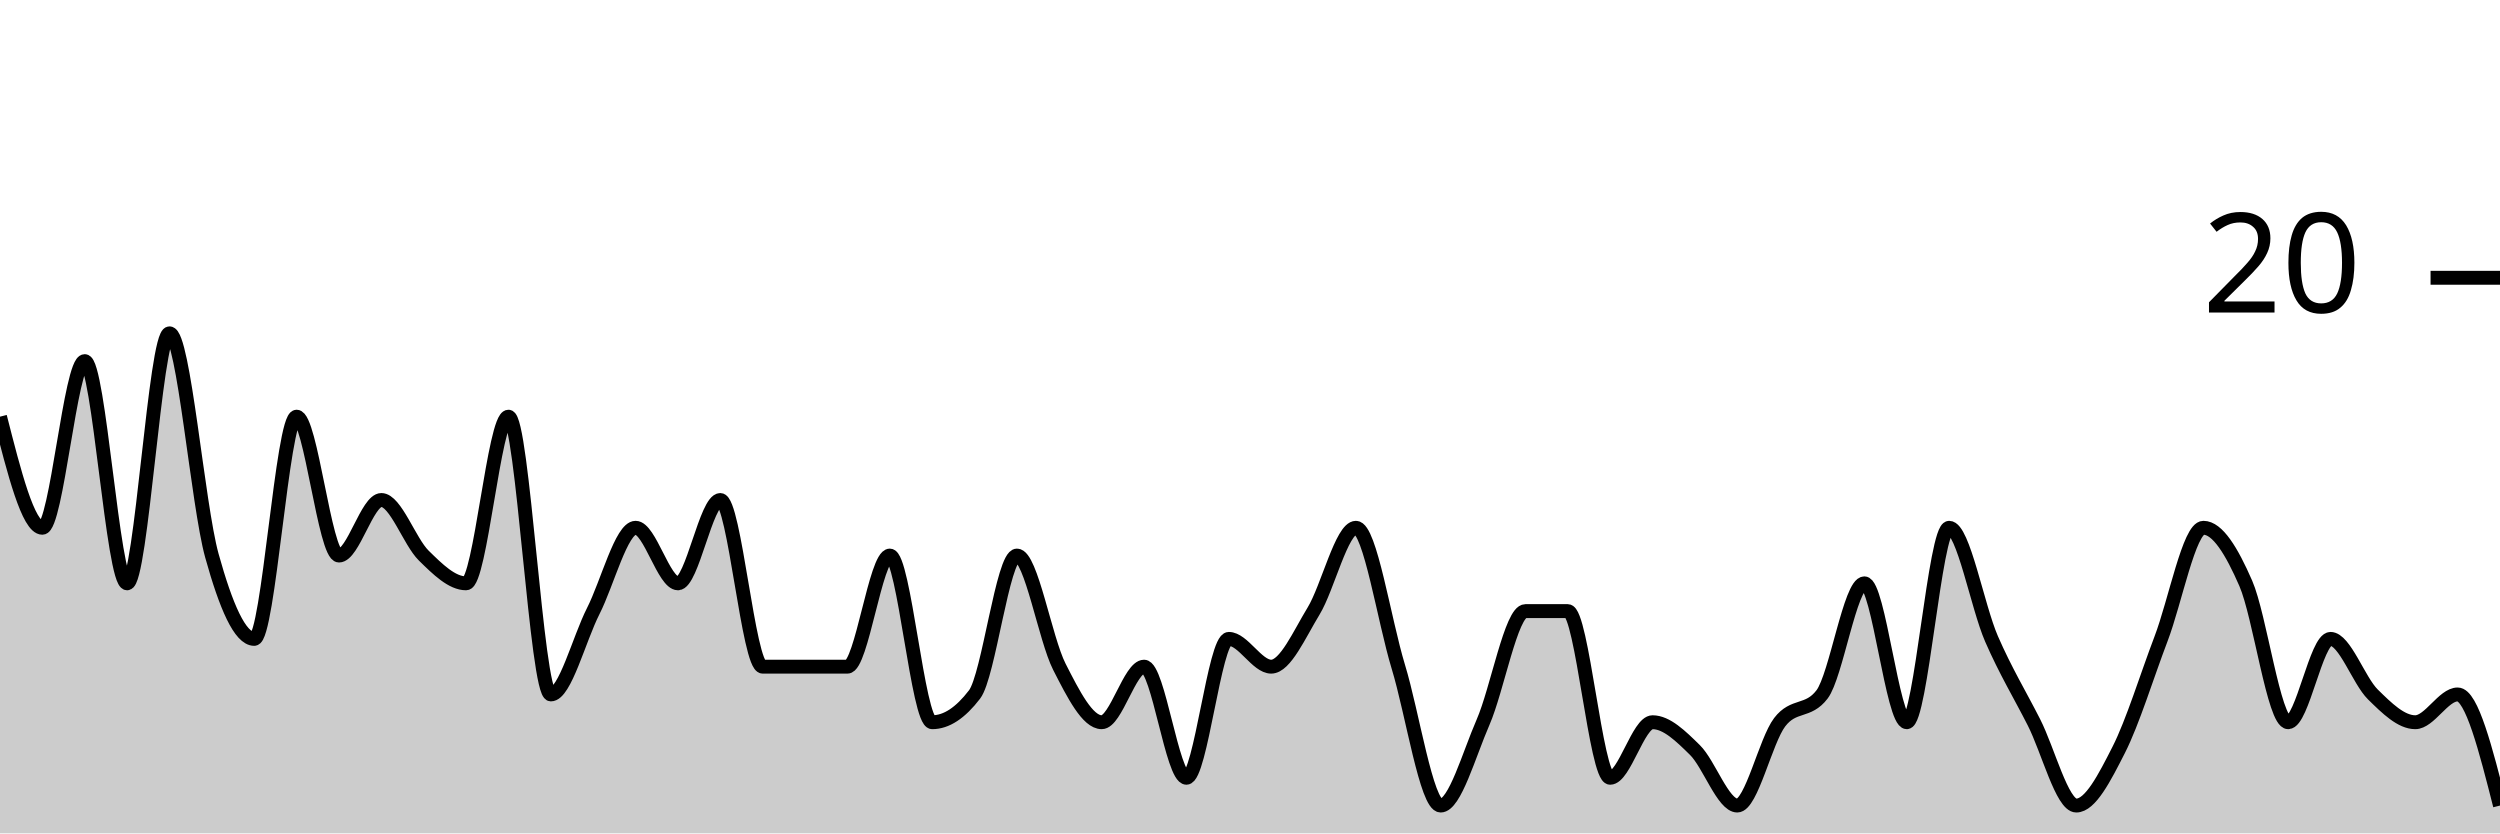
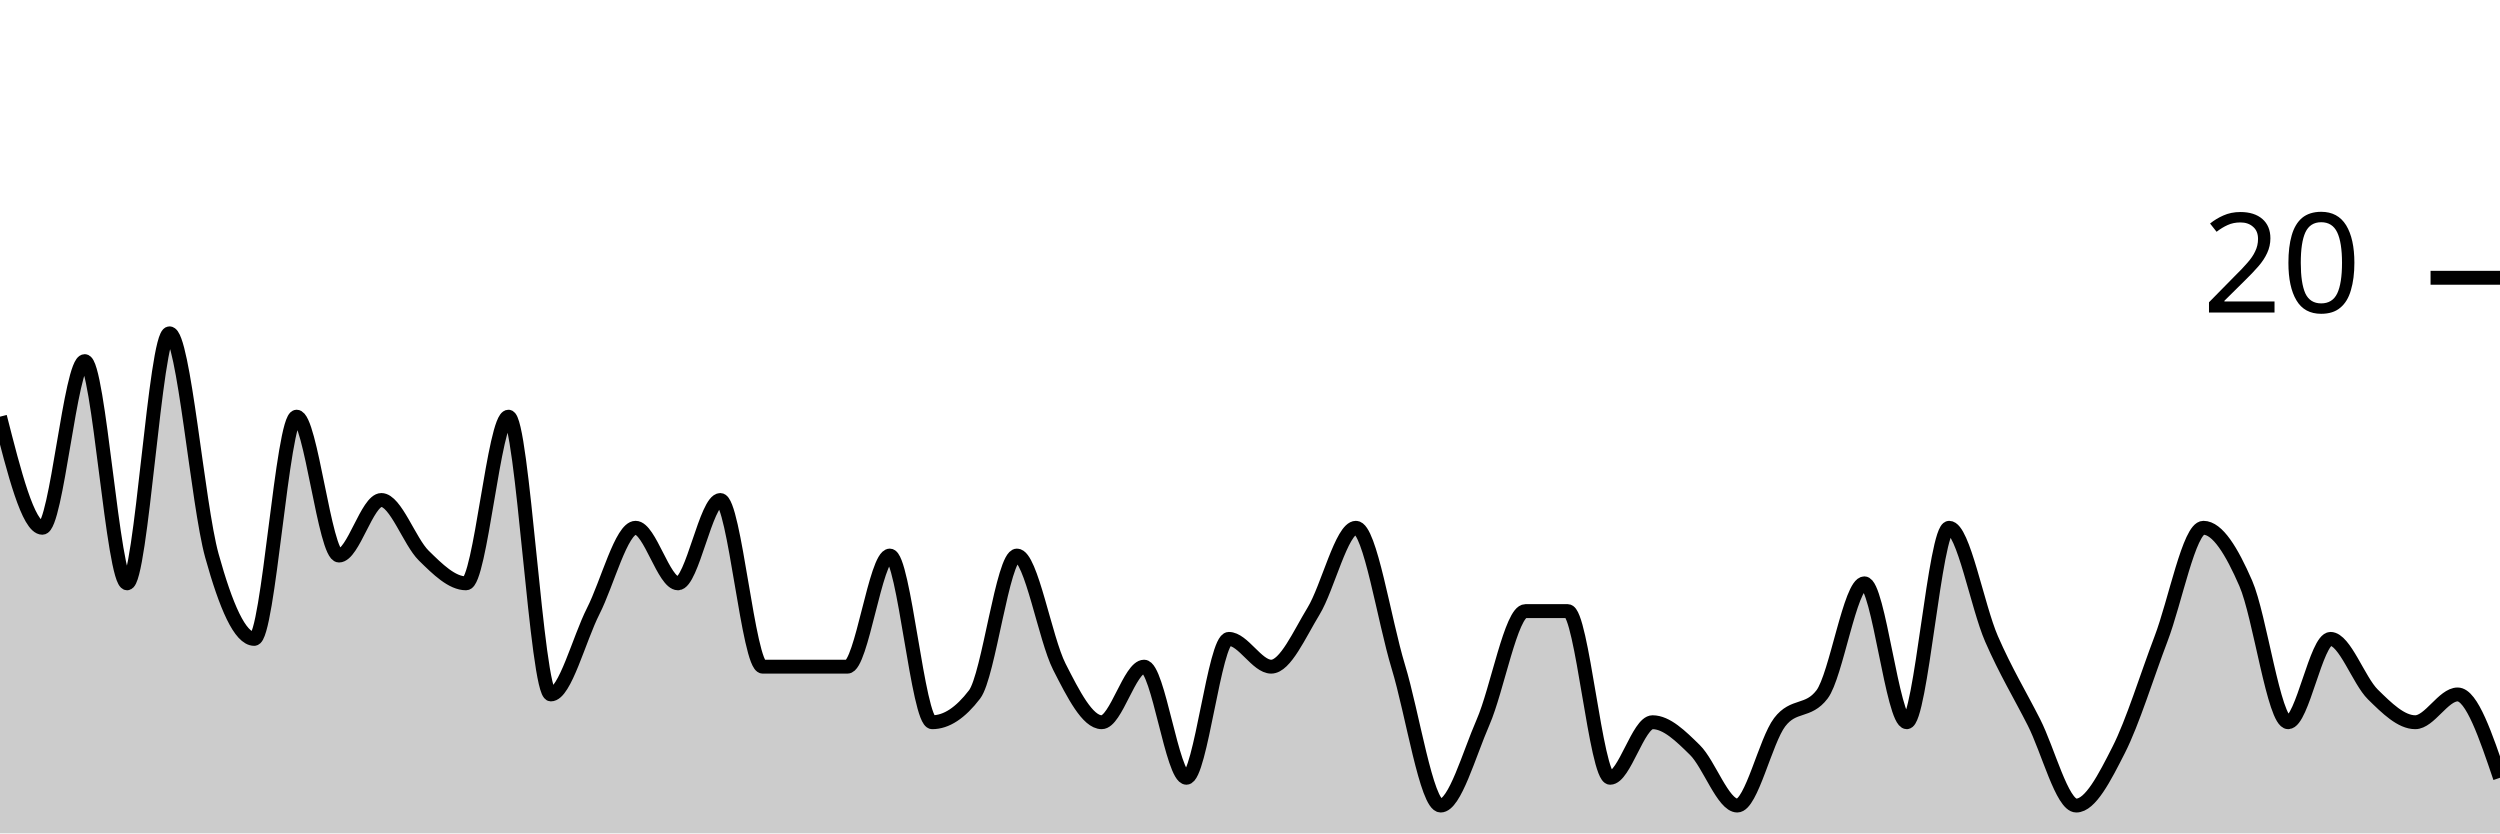
<svg xmlns="http://www.w3.org/2000/svg" viewBox="0 0 180 60">
  <g transform="translate(0,20)">
-     <path class="area" fill="rgba(0, 0, 0, 0.2)" d="M0,10C1.017,14,2.034,18,3.051,18C4.068,18,5.085,6,6.102,6C7.119,6,8.136,22,9.153,22C10.169,22,11.186,4,12.203,4C13.22,4,14.237,16.333,15.254,20C16.271,23.667,17.288,26,18.305,26C19.322,26,20.339,10,21.356,10C22.373,10,23.39,20,24.407,20C25.424,20,26.441,16,27.458,16C28.475,16,29.492,19,30.508,20C31.525,21,32.542,22,33.559,22C34.576,22,35.593,10,36.61,10C37.627,10,38.644,30,39.661,30C40.678,30,41.695,26,42.712,24C43.729,22,44.746,18,45.763,18C46.78,18,47.797,22,48.814,22C49.831,22,50.847,16,51.864,16C52.881,16,53.898,28,54.915,28C55.932,28,56.949,28,57.966,28C58.983,28,60,28,61.017,28C62.034,28,63.051,20,64.068,20C65.085,20,66.102,32,67.119,32C68.136,32,69.153,31.333,70.169,30C71.186,28.667,72.203,20,73.22,20C74.237,20,75.254,26,76.271,28C77.288,30,78.305,32,79.322,32C80.339,32,81.356,28,82.373,28C83.39,28,84.407,36,85.424,36C86.441,36,87.458,26,88.475,26C89.492,26,90.508,28,91.525,28C92.542,28,93.559,25.667,94.576,24C95.593,22.333,96.61,18,97.627,18C98.644,18,99.661,24.667,100.678,28C101.695,31.333,102.712,38,103.729,38C104.746,38,105.763,34.333,106.78,32C107.797,29.667,108.814,24,109.831,24C110.847,24,111.864,24,112.881,24C113.898,24,114.915,36,115.932,36C116.949,36,117.966,32,118.983,32C120,32,121.017,33,122.034,34C123.051,35,124.068,38,125.085,38C126.102,38,127.119,33.333,128.136,32C129.153,30.667,130.169,31.333,131.186,30C132.203,28.667,133.22,22,134.237,22C135.254,22,136.271,32,137.288,32C138.305,32,139.322,18,140.339,18C141.356,18,142.373,23.667,143.39,26C144.407,28.333,145.424,30,146.441,32C147.458,34,148.475,38,149.492,38C150.508,38,151.525,36,152.542,34C153.559,32,154.576,28.667,155.593,26C156.61,23.333,157.627,18,158.644,18C159.661,18,160.678,19.667,161.695,22C162.712,24.333,163.729,32,164.746,32C165.763,32,166.78,26,167.797,26C168.814,26,169.831,29,170.847,30C171.864,31,172.881,32,173.898,32C174.915,32,175.932,30,176.949,30C177.966,30,178.983,34,180,38L180,40C178.983,40,177.966,40,176.949,40C175.932,40,174.915,40,173.898,40C172.881,40,171.864,40,170.847,40C169.831,40,168.814,40,167.797,40C166.78,40,165.763,40,164.746,40C163.729,40,162.712,40,161.695,40C160.678,40,159.661,40,158.644,40C157.627,40,156.61,40,155.593,40C154.576,40,153.559,40,152.542,40C151.525,40,150.508,40,149.492,40C148.475,40,147.458,40,146.441,40C145.424,40,144.407,40,143.39,40C142.373,40,141.356,40,140.339,40C139.322,40,138.305,40,137.288,40C136.271,40,135.254,40,134.237,40C133.22,40,132.203,40,131.186,40C130.169,40,129.153,40,128.136,40C127.119,40,126.102,40,125.085,40C124.068,40,123.051,40,122.034,40C121.017,40,120,40,118.983,40C117.966,40,116.949,40,115.932,40C114.915,40,113.898,40,112.881,40C111.864,40,110.847,40,109.831,40C108.814,40,107.797,40,106.78,40C105.763,40,104.746,40,103.729,40C102.712,40,101.695,40,100.678,40C99.661,40,98.644,40,97.627,40C96.61,40,95.593,40,94.576,40C93.559,40,92.542,40,91.525,40C90.508,40,89.492,40,88.475,40C87.458,40,86.441,40,85.424,40C84.407,40,83.39,40,82.373,40C81.356,40,80.339,40,79.322,40C78.305,40,77.288,40,76.271,40C75.254,40,74.237,40,73.22,40C72.203,40,71.186,40,70.169,40C69.153,40,68.136,40,67.119,40C66.102,40,65.085,40,64.068,40C63.051,40,62.034,40,61.017,40C60,40,58.983,40,57.966,40C56.949,40,55.932,40,54.915,40C53.898,40,52.881,40,51.864,40C50.847,40,49.831,40,48.814,40C47.797,40,46.78,40,45.763,40C44.746,40,43.729,40,42.712,40C41.695,40,40.678,40,39.661,40C38.644,40,37.627,40,36.61,40C35.593,40,34.576,40,33.559,40C32.542,40,31.525,40,30.508,40C29.492,40,28.475,40,27.458,40C26.441,40,25.424,40,24.407,40C23.39,40,22.373,40,21.356,40C20.339,40,19.322,40,18.305,40C17.288,40,16.271,40,15.254,40C14.237,40,13.22,40,12.203,40C11.186,40,10.169,40,9.153,40C8.136,40,7.119,40,6.102,40C5.085,40,4.068,40,3.051,40C2.034,40,1.017,40,0,40Z" />
-     <path class="line" stroke="black" fill="none" d="M0,10C1.017,14,2.034,18,3.051,18C4.068,18,5.085,6,6.102,6C7.119,6,8.136,22,9.153,22C10.169,22,11.186,4,12.203,4C13.22,4,14.237,16.333,15.254,20C16.271,23.667,17.288,26,18.305,26C19.322,26,20.339,10,21.356,10C22.373,10,23.39,20,24.407,20C25.424,20,26.441,16,27.458,16C28.475,16,29.492,19,30.508,20C31.525,21,32.542,22,33.559,22C34.576,22,35.593,10,36.61,10C37.627,10,38.644,30,39.661,30C40.678,30,41.695,26,42.712,24C43.729,22,44.746,18,45.763,18C46.78,18,47.797,22,48.814,22C49.831,22,50.847,16,51.864,16C52.881,16,53.898,28,54.915,28C55.932,28,56.949,28,57.966,28C58.983,28,60,28,61.017,28C62.034,28,63.051,20,64.068,20C65.085,20,66.102,32,67.119,32C68.136,32,69.153,31.333,70.169,30C71.186,28.667,72.203,20,73.22,20C74.237,20,75.254,26,76.271,28C77.288,30,78.305,32,79.322,32C80.339,32,81.356,28,82.373,28C83.39,28,84.407,36,85.424,36C86.441,36,87.458,26,88.475,26C89.492,26,90.508,28,91.525,28C92.542,28,93.559,25.667,94.576,24C95.593,22.333,96.61,18,97.627,18C98.644,18,99.661,24.667,100.678,28C101.695,31.333,102.712,38,103.729,38C104.746,38,105.763,34.333,106.78,32C107.797,29.667,108.814,24,109.831,24C110.847,24,111.864,24,112.881,24C113.898,24,114.915,36,115.932,36C116.949,36,117.966,32,118.983,32C120,32,121.017,33,122.034,34C123.051,35,124.068,38,125.085,38C126.102,38,127.119,33.333,128.136,32C129.153,30.667,130.169,31.333,131.186,30C132.203,28.667,133.22,22,134.237,22C135.254,22,136.271,32,137.288,32C138.305,32,139.322,18,140.339,18C141.356,18,142.373,23.667,143.39,26C144.407,28.333,145.424,30,146.441,32C147.458,34,148.475,38,149.492,38C150.508,38,151.525,36,152.542,34C153.559,32,154.576,28.667,155.593,26C156.61,23.333,157.627,18,158.644,18C159.661,18,160.678,19.667,161.695,22C162.712,24.333,163.729,32,164.746,32C165.763,32,166.78,26,167.797,26C168.814,26,169.831,29,170.847,30C171.864,31,172.881,32,173.898,32C174.915,32,175.932,30,176.949,30C177.966,30,178.983,34,180,38" />
+     <path class="area" fill="rgba(0, 0, 0, 0.2)" d="M0,10C1.017,14,2.034,18,3.051,18C4.068,18,5.085,6,6.102,6C7.119,6,8.136,22,9.153,22C10.169,22,11.186,4,12.203,4C13.22,4,14.237,16.333,15.254,20C16.271,23.667,17.288,26,18.305,26C19.322,26,20.339,10,21.356,10C22.373,10,23.39,20,24.407,20C25.424,20,26.441,16,27.458,16C28.475,16,29.492,19,30.508,20C31.525,21,32.542,22,33.559,22C34.576,22,35.593,10,36.61,10C37.627,10,38.644,30,39.661,30C40.678,30,41.695,26,42.712,24C43.729,22,44.746,18,45.763,18C46.78,18,47.797,22,48.814,22C49.831,22,50.847,16,51.864,16C52.881,16,53.898,28,54.915,28C55.932,28,56.949,28,57.966,28C58.983,28,60,28,61.017,28C62.034,28,63.051,20,64.068,20C65.085,20,66.102,32,67.119,32C68.136,32,69.153,31.333,70.169,30C71.186,28.667,72.203,20,73.22,20C74.237,20,75.254,26,76.271,28C77.288,30,78.305,32,79.322,32C80.339,32,81.356,28,82.373,28C83.39,28,84.407,36,85.424,36C86.441,36,87.458,26,88.475,26C89.492,26,90.508,28,91.525,28C92.542,28,93.559,25.667,94.576,24C95.593,22.333,96.61,18,97.627,18C98.644,18,99.661,24.667,100.678,28C101.695,31.333,102.712,38,103.729,38C104.746,38,105.763,34.333,106.78,32C107.797,29.667,108.814,24,109.831,24C110.847,24,111.864,24,112.881,24C113.898,24,114.915,36,115.932,36C116.949,36,117.966,32,118.983,32C120,32,121.017,33,122.034,34C123.051,35,124.068,38,125.085,38C126.102,38,127.119,33.333,128.136,32C129.153,30.667,130.169,31.333,131.186,30C132.203,28.667,133.22,22,134.237,22C135.254,22,136.271,32,137.288,32C138.305,32,139.322,18,140.339,18C141.356,18,142.373,23.667,143.39,26C144.407,28.333,145.424,30,146.441,32C147.458,34,148.475,38,149.492,38C150.508,38,151.525,36,152.542,34C153.559,32,154.576,28.667,155.593,26C156.61,23.333,157.627,18,158.644,18C159.661,18,160.678,19.667,161.695,22C162.712,24.333,163.729,32,164.746,32C165.763,32,166.78,26,167.797,26C168.814,26,169.831,29,170.847,30C171.864,31,172.881,32,173.898,32C174.915,32,175.932,30,176.949,30C177.966,30,178.983,33,180,36L180,40C178.983,40,177.966,40,176.949,40C175.932,40,174.915,40,173.898,40C172.881,40,171.864,40,170.847,40C169.831,40,168.814,40,167.797,40C166.78,40,165.763,40,164.746,40C163.729,40,162.712,40,161.695,40C160.678,40,159.661,40,158.644,40C157.627,40,156.61,40,155.593,40C154.576,40,153.559,40,152.542,40C151.525,40,150.508,40,149.492,40C148.475,40,147.458,40,146.441,40C145.424,40,144.407,40,143.39,40C142.373,40,141.356,40,140.339,40C139.322,40,138.305,40,137.288,40C136.271,40,135.254,40,134.237,40C133.22,40,132.203,40,131.186,40C130.169,40,129.153,40,128.136,40C127.119,40,126.102,40,125.085,40C124.068,40,123.051,40,122.034,40C121.017,40,120,40,118.983,40C117.966,40,116.949,40,115.932,40C114.915,40,113.898,40,112.881,40C111.864,40,110.847,40,109.831,40C108.814,40,107.797,40,106.78,40C105.763,40,104.746,40,103.729,40C102.712,40,101.695,40,100.678,40C99.661,40,98.644,40,97.627,40C96.61,40,95.593,40,94.576,40C93.559,40,92.542,40,91.525,40C90.508,40,89.492,40,88.475,40C87.458,40,86.441,40,85.424,40C84.407,40,83.39,40,82.373,40C81.356,40,80.339,40,79.322,40C78.305,40,77.288,40,76.271,40C75.254,40,74.237,40,73.22,40C72.203,40,71.186,40,70.169,40C69.153,40,68.136,40,67.119,40C66.102,40,65.085,40,64.068,40C63.051,40,62.034,40,61.017,40C60,40,58.983,40,57.966,40C56.949,40,55.932,40,54.915,40C53.898,40,52.881,40,51.864,40C50.847,40,49.831,40,48.814,40C47.797,40,46.78,40,45.763,40C44.746,40,43.729,40,42.712,40C41.695,40,40.678,40,39.661,40C38.644,40,37.627,40,36.61,40C35.593,40,34.576,40,33.559,40C32.542,40,31.525,40,30.508,40C29.492,40,28.475,40,27.458,40C26.441,40,25.424,40,24.407,40C23.39,40,22.373,40,21.356,40C20.339,40,19.322,40,18.305,40C17.288,40,16.271,40,15.254,40C14.237,40,13.22,40,12.203,40C11.186,40,10.169,40,9.153,40C8.136,40,7.119,40,6.102,40C5.085,40,4.068,40,3.051,40C2.034,40,1.017,40,0,40Z" />
+     <path class="line" stroke="black" fill="none" d="M0,10C1.017,14,2.034,18,3.051,18C4.068,18,5.085,6,6.102,6C7.119,6,8.136,22,9.153,22C10.169,22,11.186,4,12.203,4C13.22,4,14.237,16.333,15.254,20C16.271,23.667,17.288,26,18.305,26C19.322,26,20.339,10,21.356,10C22.373,10,23.39,20,24.407,20C25.424,20,26.441,16,27.458,16C28.475,16,29.492,19,30.508,20C31.525,21,32.542,22,33.559,22C34.576,22,35.593,10,36.61,10C37.627,10,38.644,30,39.661,30C40.678,30,41.695,26,42.712,24C43.729,22,44.746,18,45.763,18C46.78,18,47.797,22,48.814,22C49.831,22,50.847,16,51.864,16C52.881,16,53.898,28,54.915,28C55.932,28,56.949,28,57.966,28C58.983,28,60,28,61.017,28C62.034,28,63.051,20,64.068,20C65.085,20,66.102,32,67.119,32C68.136,32,69.153,31.333,70.169,30C71.186,28.667,72.203,20,73.22,20C74.237,20,75.254,26,76.271,28C77.288,30,78.305,32,79.322,32C80.339,32,81.356,28,82.373,28C83.39,28,84.407,36,85.424,36C86.441,36,87.458,26,88.475,26C89.492,26,90.508,28,91.525,28C92.542,28,93.559,25.667,94.576,24C95.593,22.333,96.61,18,97.627,18C98.644,18,99.661,24.667,100.678,28C101.695,31.333,102.712,38,103.729,38C104.746,38,105.763,34.333,106.78,32C107.797,29.667,108.814,24,109.831,24C110.847,24,111.864,24,112.881,24C113.898,24,114.915,36,115.932,36C116.949,36,117.966,32,118.983,32C120,32,121.017,33,122.034,34C123.051,35,124.068,38,125.085,38C126.102,38,127.119,33.333,128.136,32C129.153,30.667,130.169,31.333,131.186,30C132.203,28.667,133.22,22,134.237,22C135.254,22,136.271,32,137.288,32C138.305,32,139.322,18,140.339,18C141.356,18,142.373,23.667,143.39,26C144.407,28.333,145.424,30,146.441,32C147.458,34,148.475,38,149.492,38C150.508,38,151.525,36,152.542,34C153.559,32,154.576,28.667,155.593,26C156.61,23.333,157.627,18,158.644,18C159.661,18,160.678,19.667,161.695,22C162.712,24.333,163.729,32,164.746,32C165.763,32,166.78,26,167.797,26C168.814,26,169.831,29,170.847,30C171.864,31,172.881,32,173.898,32C174.915,32,175.932,30,176.949,30C177.966,30,178.983,33,180,36" />
    <path class="axis-ceiling" stroke-width="1" stroke="black" fill="none" d="M175,0L180,0" />
    <text class="axis-ceiling-label" font-family="sans-serif" text-anchor="end" font-size="10px" x="170" y="2.5">20</text>
  </g>
</svg>
